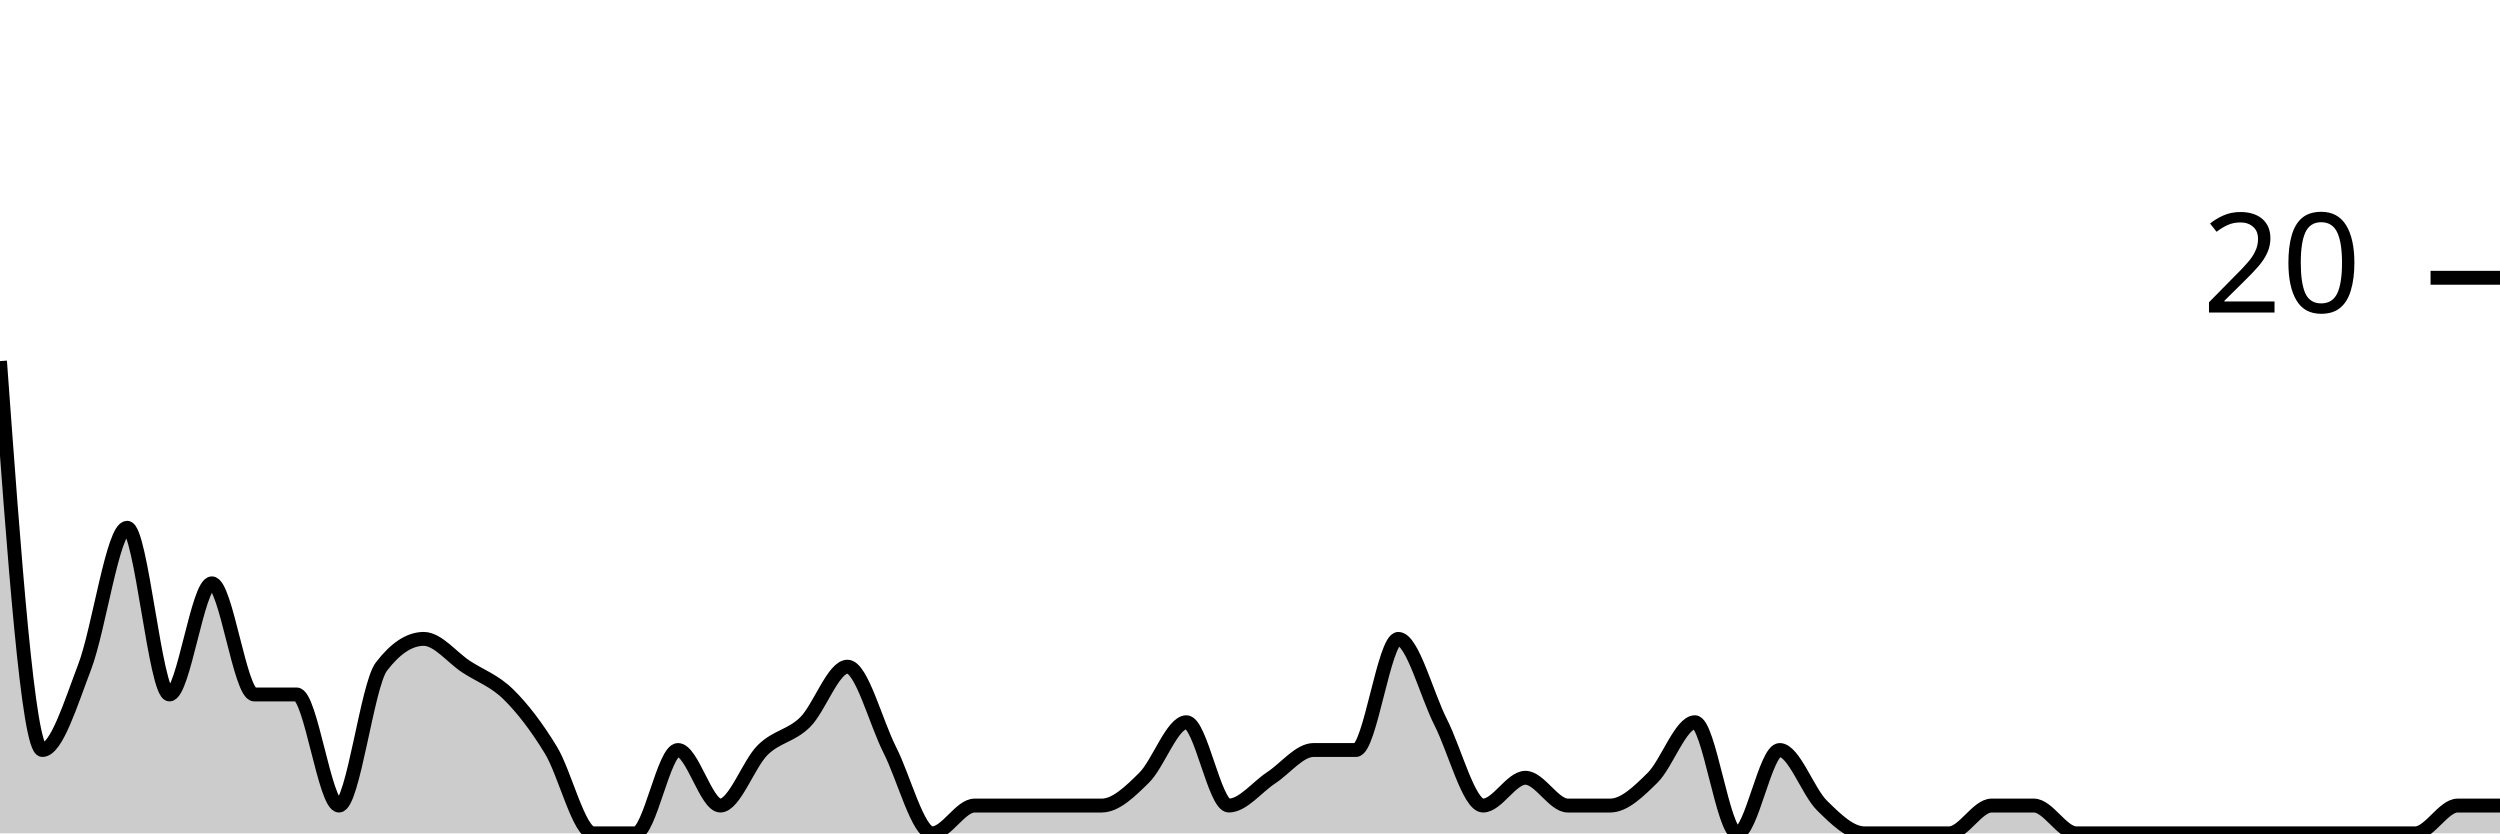
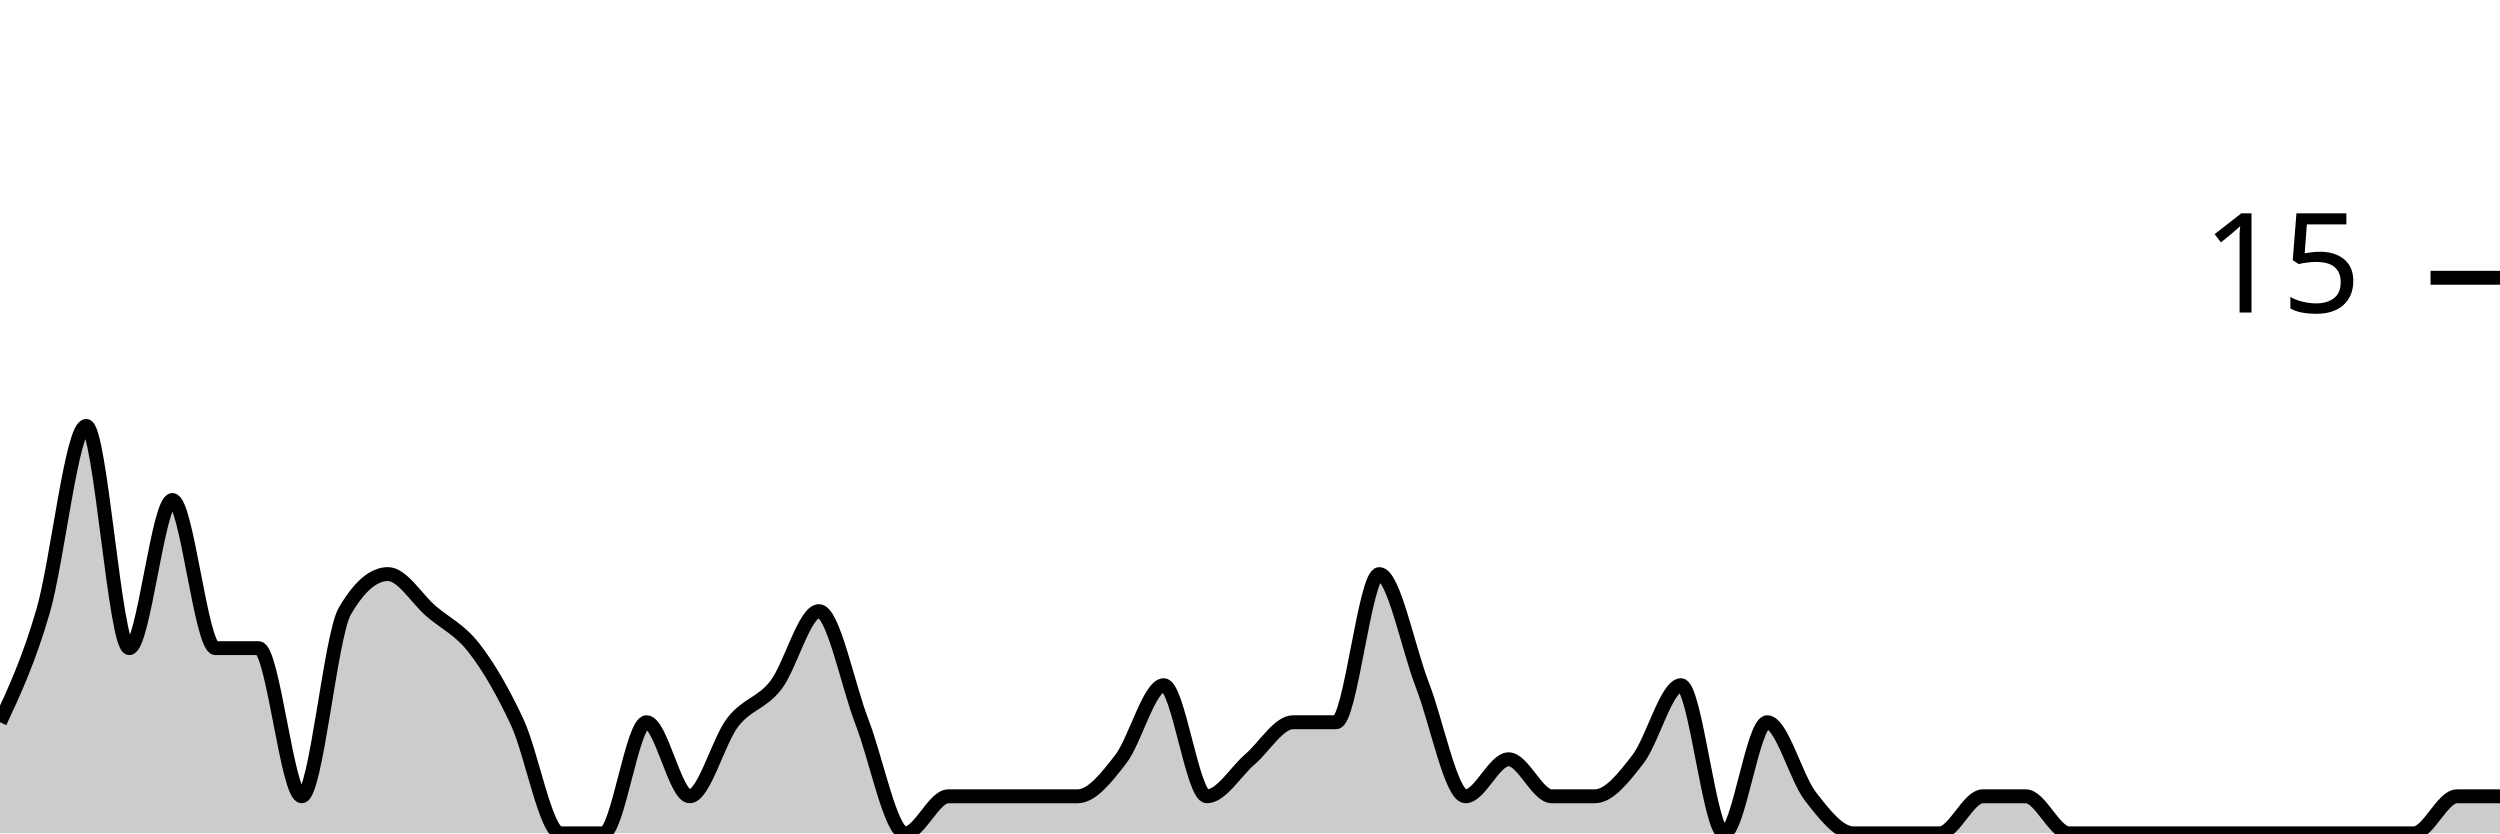
<svg xmlns="http://www.w3.org/2000/svg" viewBox="0 0 180 60">
  <g transform="translate(0,20)">
-     <path class="area" fill="rgba(0, 0, 0, 0.2)" d="M0,6C1.017,20,2.034,34,3.051,34C4.068,34,5.085,30.667,6.102,28C7.119,25.333,8.136,18,9.153,18C10.169,18,11.186,30,12.203,30C13.22,30,14.237,22,15.254,22C16.271,22,17.288,30,18.305,30C19.322,30,20.339,30,21.356,30C22.373,30,23.39,38,24.407,38C25.424,38,26.441,29.333,27.458,28C28.475,26.667,29.492,26,30.508,26C31.525,26,32.542,27.333,33.559,28C34.576,28.667,35.593,29,36.61,30C37.627,31,38.644,32.333,39.661,34C40.678,35.667,41.695,40,42.712,40C43.729,40,44.746,40,45.763,40C46.78,40,47.797,34,48.814,34C49.831,34,50.847,38,51.864,38C52.881,38,53.898,35,54.915,34C55.932,33,56.949,33,57.966,32C58.983,31,60,28,61.017,28C62.034,28,63.051,32,64.068,34C65.085,36,66.102,40,67.119,40C68.136,40,69.153,38,70.169,38C71.186,38,72.203,38,73.22,38C74.237,38,75.254,38,76.271,38C77.288,38,78.305,38,79.322,38C80.339,38,81.356,37,82.373,36C83.39,35,84.407,32,85.424,32C86.441,32,87.458,38,88.475,38C89.492,38,90.508,36.667,91.525,36C92.542,35.333,93.559,34,94.576,34C95.593,34,96.61,34,97.627,34C98.644,34,99.661,26,100.678,26C101.695,26,102.712,30,103.729,32C104.746,34,105.763,38,106.78,38C107.797,38,108.814,36,109.831,36C110.847,36,111.864,38,112.881,38C113.898,38,114.915,38,115.932,38C116.949,38,117.966,37,118.983,36C120,35,121.017,32,122.034,32C123.051,32,124.068,40,125.085,40C126.102,40,127.119,34,128.136,34C129.153,34,130.169,37,131.186,38C132.203,39,133.22,40,134.237,40C135.254,40,136.271,40,137.288,40C138.305,40,139.322,40,140.339,40C141.356,40,142.373,38,143.39,38C144.407,38,145.424,38,146.441,38C147.458,38,148.475,40,149.492,40C150.508,40,151.525,40,152.542,40C153.559,40,154.576,40,155.593,40C156.61,40,157.627,40,158.644,40C159.661,40,160.678,40,161.695,40C162.712,40,163.729,40,164.746,40C165.763,40,166.78,40,167.797,40C168.814,40,169.831,40,170.847,40C171.864,40,172.881,40,173.898,40C174.915,40,175.932,38,176.949,38C177.966,38,178.983,38,180,38L180,40C178.983,40,177.966,40,176.949,40C175.932,40,174.915,40,173.898,40C172.881,40,171.864,40,170.847,40C169.831,40,168.814,40,167.797,40C166.78,40,165.763,40,164.746,40C163.729,40,162.712,40,161.695,40C160.678,40,159.661,40,158.644,40C157.627,40,156.61,40,155.593,40C154.576,40,153.559,40,152.542,40C151.525,40,150.508,40,149.492,40C148.475,40,147.458,40,146.441,40C145.424,40,144.407,40,143.39,40C142.373,40,141.356,40,140.339,40C139.322,40,138.305,40,137.288,40C136.271,40,135.254,40,134.237,40C133.22,40,132.203,40,131.186,40C130.169,40,129.153,40,128.136,40C127.119,40,126.102,40,125.085,40C124.068,40,123.051,40,122.034,40C121.017,40,120,40,118.983,40C117.966,40,116.949,40,115.932,40C114.915,40,113.898,40,112.881,40C111.864,40,110.847,40,109.831,40C108.814,40,107.797,40,106.78,40C105.763,40,104.746,40,103.729,40C102.712,40,101.695,40,100.678,40C99.661,40,98.644,40,97.627,40C96.61,40,95.593,40,94.576,40C93.559,40,92.542,40,91.525,40C90.508,40,89.492,40,88.475,40C87.458,40,86.441,40,85.424,40C84.407,40,83.39,40,82.373,40C81.356,40,80.339,40,79.322,40C78.305,40,77.288,40,76.271,40C75.254,40,74.237,40,73.22,40C72.203,40,71.186,40,70.169,40C69.153,40,68.136,40,67.119,40C66.102,40,65.085,40,64.068,40C63.051,40,62.034,40,61.017,40C60,40,58.983,40,57.966,40C56.949,40,55.932,40,54.915,40C53.898,40,52.881,40,51.864,40C50.847,40,49.831,40,48.814,40C47.797,40,46.78,40,45.763,40C44.746,40,43.729,40,42.712,40C41.695,40,40.678,40,39.661,40C38.644,40,37.627,40,36.61,40C35.593,40,34.576,40,33.559,40C32.542,40,31.525,40,30.508,40C29.492,40,28.475,40,27.458,40C26.441,40,25.424,40,24.407,40C23.39,40,22.373,40,21.356,40C20.339,40,19.322,40,18.305,40C17.288,40,16.271,40,15.254,40C14.237,40,13.22,40,12.203,40C11.186,40,10.169,40,9.153,40C8.136,40,7.119,40,6.102,40C5.085,40,4.068,40,3.051,40C2.034,40,1.017,40,0,40Z" />
-     <path class="line" stroke="black" fill="none" d="M0,6C1.017,20,2.034,34,3.051,34C4.068,34,5.085,30.667,6.102,28C7.119,25.333,8.136,18,9.153,18C10.169,18,11.186,30,12.203,30C13.22,30,14.237,22,15.254,22C16.271,22,17.288,30,18.305,30C19.322,30,20.339,30,21.356,30C22.373,30,23.39,38,24.407,38C25.424,38,26.441,29.333,27.458,28C28.475,26.667,29.492,26,30.508,26C31.525,26,32.542,27.333,33.559,28C34.576,28.667,35.593,29,36.61,30C37.627,31,38.644,32.333,39.661,34C40.678,35.667,41.695,40,42.712,40C43.729,40,44.746,40,45.763,40C46.78,40,47.797,34,48.814,34C49.831,34,50.847,38,51.864,38C52.881,38,53.898,35,54.915,34C55.932,33,56.949,33,57.966,32C58.983,31,60,28,61.017,28C62.034,28,63.051,32,64.068,34C65.085,36,66.102,40,67.119,40C68.136,40,69.153,38,70.169,38C71.186,38,72.203,38,73.22,38C74.237,38,75.254,38,76.271,38C77.288,38,78.305,38,79.322,38C80.339,38,81.356,37,82.373,36C83.39,35,84.407,32,85.424,32C86.441,32,87.458,38,88.475,38C89.492,38,90.508,36.667,91.525,36C92.542,35.333,93.559,34,94.576,34C95.593,34,96.61,34,97.627,34C98.644,34,99.661,26,100.678,26C101.695,26,102.712,30,103.729,32C104.746,34,105.763,38,106.78,38C107.797,38,108.814,36,109.831,36C110.847,36,111.864,38,112.881,38C113.898,38,114.915,38,115.932,38C116.949,38,117.966,37,118.983,36C120,35,121.017,32,122.034,32C123.051,32,124.068,40,125.085,40C126.102,40,127.119,34,128.136,34C129.153,34,130.169,37,131.186,38C132.203,39,133.22,40,134.237,40C135.254,40,136.271,40,137.288,40C138.305,40,139.322,40,140.339,40C141.356,40,142.373,38,143.39,38C144.407,38,145.424,38,146.441,38C147.458,38,148.475,40,149.492,40C150.508,40,151.525,40,152.542,40C153.559,40,154.576,40,155.593,40C156.61,40,157.627,40,158.644,40C159.661,40,160.678,40,161.695,40C162.712,40,163.729,40,164.746,40C165.763,40,166.78,40,167.797,40C168.814,40,169.831,40,170.847,40C171.864,40,172.881,40,173.898,40C174.915,40,175.932,38,176.949,38C177.966,38,178.983,38,180,38" />
+     <path class="area" fill="rgba(0, 0, 0, 0.2)" d="M0,32C1.034,29.778,2.069,27.556,3.103,24C4.138,20.444,5.172,10.667,6.207,10.667C7.241,10.667,8.276,26.667,9.31,26.667C10.345,26.667,11.379,16,12.414,16C13.448,16,14.483,26.667,15.517,26.667C16.552,26.667,17.586,26.667,18.621,26.667C19.655,26.667,20.69,37.333,21.724,37.333C22.759,37.333,23.793,25.778,24.828,24C25.862,22.222,26.897,21.333,27.931,21.333C28.966,21.333,30,23.111,31.034,24C32.069,24.889,33.103,25.333,34.138,26.667C35.172,28,36.207,29.778,37.241,32C38.276,34.222,39.31,40,40.345,40C41.379,40,42.414,40,43.448,40C44.483,40,45.517,32,46.552,32C47.586,32,48.621,37.333,49.655,37.333C50.69,37.333,51.724,33.333,52.759,32C53.793,30.667,54.828,30.667,55.862,29.333C56.897,28,57.931,24,58.966,24C60,24,61.034,29.333,62.069,32C63.103,34.667,64.138,40,65.172,40C66.207,40,67.241,37.333,68.276,37.333C69.31,37.333,70.345,37.333,71.379,37.333C72.414,37.333,73.448,37.333,74.483,37.333C75.517,37.333,76.552,37.333,77.586,37.333C78.621,37.333,79.655,36,80.69,34.667C81.724,33.333,82.759,29.333,83.793,29.333C84.828,29.333,85.862,37.333,86.897,37.333C87.931,37.333,88.966,35.556,90,34.667C91.034,33.778,92.069,32,93.103,32C94.138,32,95.172,32,96.207,32C97.241,32,98.276,21.333,99.31,21.333C100.345,21.333,101.379,26.667,102.414,29.333C103.448,32,104.483,37.333,105.517,37.333C106.552,37.333,107.586,34.667,108.621,34.667C109.655,34.667,110.69,37.333,111.724,37.333C112.759,37.333,113.793,37.333,114.828,37.333C115.862,37.333,116.897,36,117.931,34.667C118.966,33.333,120,29.333,121.034,29.333C122.069,29.333,123.103,40,124.138,40C125.172,40,126.207,32,127.241,32C128.276,32,129.31,36,130.345,37.333C131.379,38.667,132.414,40,133.448,40C134.483,40,135.517,40,136.552,40C137.586,40,138.621,40,139.655,40C140.69,40,141.724,37.333,142.759,37.333C143.793,37.333,144.828,37.333,145.862,37.333C146.897,37.333,147.931,40,148.966,40C150,40,151.034,40,152.069,40C153.103,40,154.138,40,155.172,40C156.207,40,157.241,40,158.276,40C159.31,40,160.345,40,161.379,40C162.414,40,163.448,40,164.483,40C165.517,40,166.552,40,167.586,40C168.621,40,169.655,40,170.69,40C171.724,40,172.759,40,173.793,40C174.828,40,175.862,37.333,176.897,37.333C177.931,37.333,178.966,37.333,180,37.333L180,40C178.966,40,177.931,40,176.897,40C175.862,40,174.828,40,173.793,40C172.759,40,171.724,40,170.69,40C169.655,40,168.621,40,167.586,40C166.552,40,165.517,40,164.483,40C163.448,40,162.414,40,161.379,40C160.345,40,159.31,40,158.276,40C157.241,40,156.207,40,155.172,40C154.138,40,153.103,40,152.069,40C151.034,40,150,40,148.966,40C147.931,40,146.897,40,145.862,40C144.828,40,143.793,40,142.759,40C141.724,40,140.69,40,139.655,40C138.621,40,137.586,40,136.552,40C135.517,40,134.483,40,133.448,40C132.414,40,131.379,40,130.345,40C129.31,40,128.276,40,127.241,40C126.207,40,125.172,40,124.138,40C123.103,40,122.069,40,121.034,40C120,40,118.966,40,117.931,40C116.897,40,115.862,40,114.828,40C113.793,40,112.759,40,111.724,40C110.69,40,109.655,40,108.621,40C107.586,40,106.552,40,105.517,40C104.483,40,103.448,40,102.414,40C101.379,40,100.345,40,99.31,40C98.276,40,97.241,40,96.207,40C95.172,40,94.138,40,93.103,40C92.069,40,91.034,40,90,40C88.966,40,87.931,40,86.897,40C85.862,40,84.828,40,83.793,40C82.759,40,81.724,40,80.69,40C79.655,40,78.621,40,77.586,40C76.552,40,75.517,40,74.483,40C73.448,40,72.414,40,71.379,40C70.345,40,69.31,40,68.276,40C67.241,40,66.207,40,65.172,40C64.138,40,63.103,40,62.069,40C61.034,40,60,40,58.966,40C57.931,40,56.897,40,55.862,40C54.828,40,53.793,40,52.759,40C51.724,40,50.69,40,49.655,40C48.621,40,47.586,40,46.552,40C45.517,40,44.483,40,43.448,40C42.414,40,41.379,40,40.345,40C39.31,40,38.276,40,37.241,40C36.207,40,35.172,40,34.138,40C33.103,40,32.069,40,31.034,40C30,40,28.966,40,27.931,40C26.897,40,25.862,40,24.828,40C23.793,40,22.759,40,21.724,40C20.69,40,19.655,40,18.621,40C17.586,40,16.552,40,15.517,40C14.483,40,13.448,40,12.414,40C11.379,40,10.345,40,9.31,40C8.276,40,7.241,40,6.207,40C5.172,40,4.138,40,3.103,40C2.069,40,1.034,40,0,40Z" />
+     <path class="line" stroke="black" fill="none" d="M0,32C1.034,29.778,2.069,27.556,3.103,24C4.138,20.444,5.172,10.667,6.207,10.667C7.241,10.667,8.276,26.667,9.31,26.667C10.345,26.667,11.379,16,12.414,16C13.448,16,14.483,26.667,15.517,26.667C16.552,26.667,17.586,26.667,18.621,26.667C19.655,26.667,20.69,37.333,21.724,37.333C22.759,37.333,23.793,25.778,24.828,24C25.862,22.222,26.897,21.333,27.931,21.333C28.966,21.333,30,23.111,31.034,24C32.069,24.889,33.103,25.333,34.138,26.667C35.172,28,36.207,29.778,37.241,32C38.276,34.222,39.31,40,40.345,40C41.379,40,42.414,40,43.448,40C44.483,40,45.517,32,46.552,32C47.586,32,48.621,37.333,49.655,37.333C50.69,37.333,51.724,33.333,52.759,32C53.793,30.667,54.828,30.667,55.862,29.333C56.897,28,57.931,24,58.966,24C60,24,61.034,29.333,62.069,32C63.103,34.667,64.138,40,65.172,40C66.207,40,67.241,37.333,68.276,37.333C69.31,37.333,70.345,37.333,71.379,37.333C72.414,37.333,73.448,37.333,74.483,37.333C75.517,37.333,76.552,37.333,77.586,37.333C78.621,37.333,79.655,36,80.69,34.667C81.724,33.333,82.759,29.333,83.793,29.333C84.828,29.333,85.862,37.333,86.897,37.333C87.931,37.333,88.966,35.556,90,34.667C91.034,33.778,92.069,32,93.103,32C94.138,32,95.172,32,96.207,32C97.241,32,98.276,21.333,99.31,21.333C100.345,21.333,101.379,26.667,102.414,29.333C103.448,32,104.483,37.333,105.517,37.333C106.552,37.333,107.586,34.667,108.621,34.667C109.655,34.667,110.69,37.333,111.724,37.333C112.759,37.333,113.793,37.333,114.828,37.333C115.862,37.333,116.897,36,117.931,34.667C118.966,33.333,120,29.333,121.034,29.333C122.069,29.333,123.103,40,124.138,40C125.172,40,126.207,32,127.241,32C128.276,32,129.31,36,130.345,37.333C131.379,38.667,132.414,40,133.448,40C134.483,40,135.517,40,136.552,40C137.586,40,138.621,40,139.655,40C140.69,40,141.724,37.333,142.759,37.333C143.793,37.333,144.828,37.333,145.862,37.333C146.897,37.333,147.931,40,148.966,40C150,40,151.034,40,152.069,40C153.103,40,154.138,40,155.172,40C156.207,40,157.241,40,158.276,40C159.31,40,160.345,40,161.379,40C162.414,40,163.448,40,164.483,40C165.517,40,166.552,40,167.586,40C168.621,40,169.655,40,170.69,40C171.724,40,172.759,40,173.793,40C174.828,40,175.862,37.333,176.897,37.333C177.931,37.333,178.966,37.333,180,37.333" />
    <path class="axis-ceiling" stroke-width="1" stroke="black" fill="none" d="M175,0L180,0" />
-     <text class="axis-ceiling-label" font-family="sans-serif" text-anchor="end" font-size="10px" x="170" y="2.5">20</text>
+     <text class="axis-ceiling-label" font-family="sans-serif" text-anchor="end" font-size="10px" x="170" y="2.5">15</text>
  </g>
</svg>
